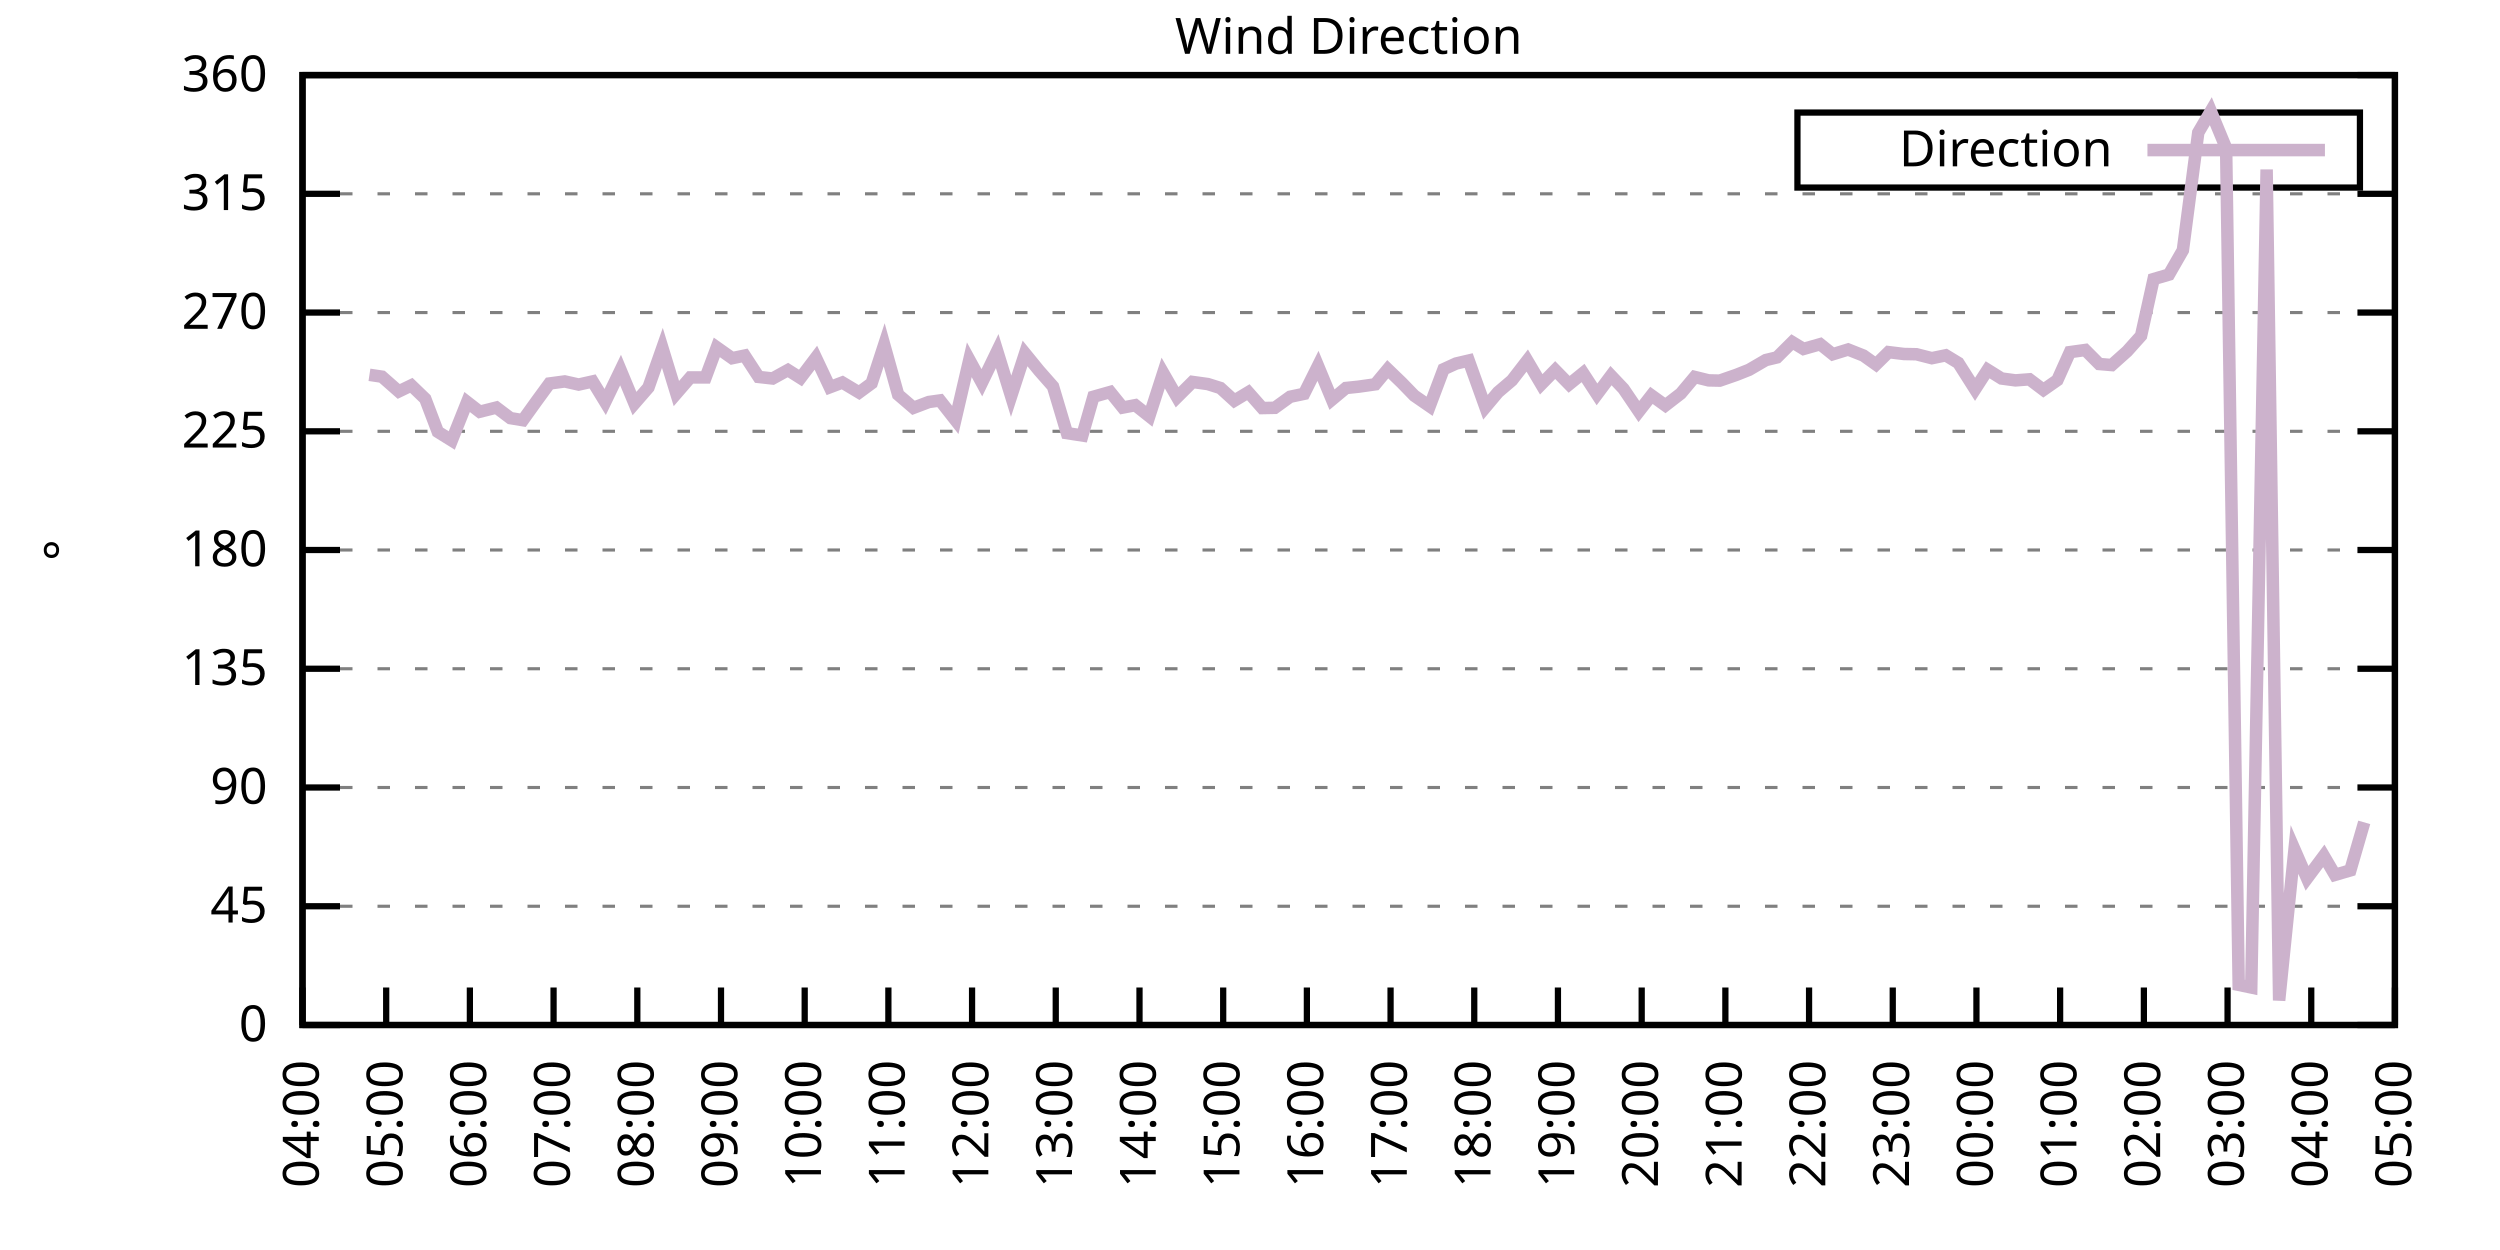
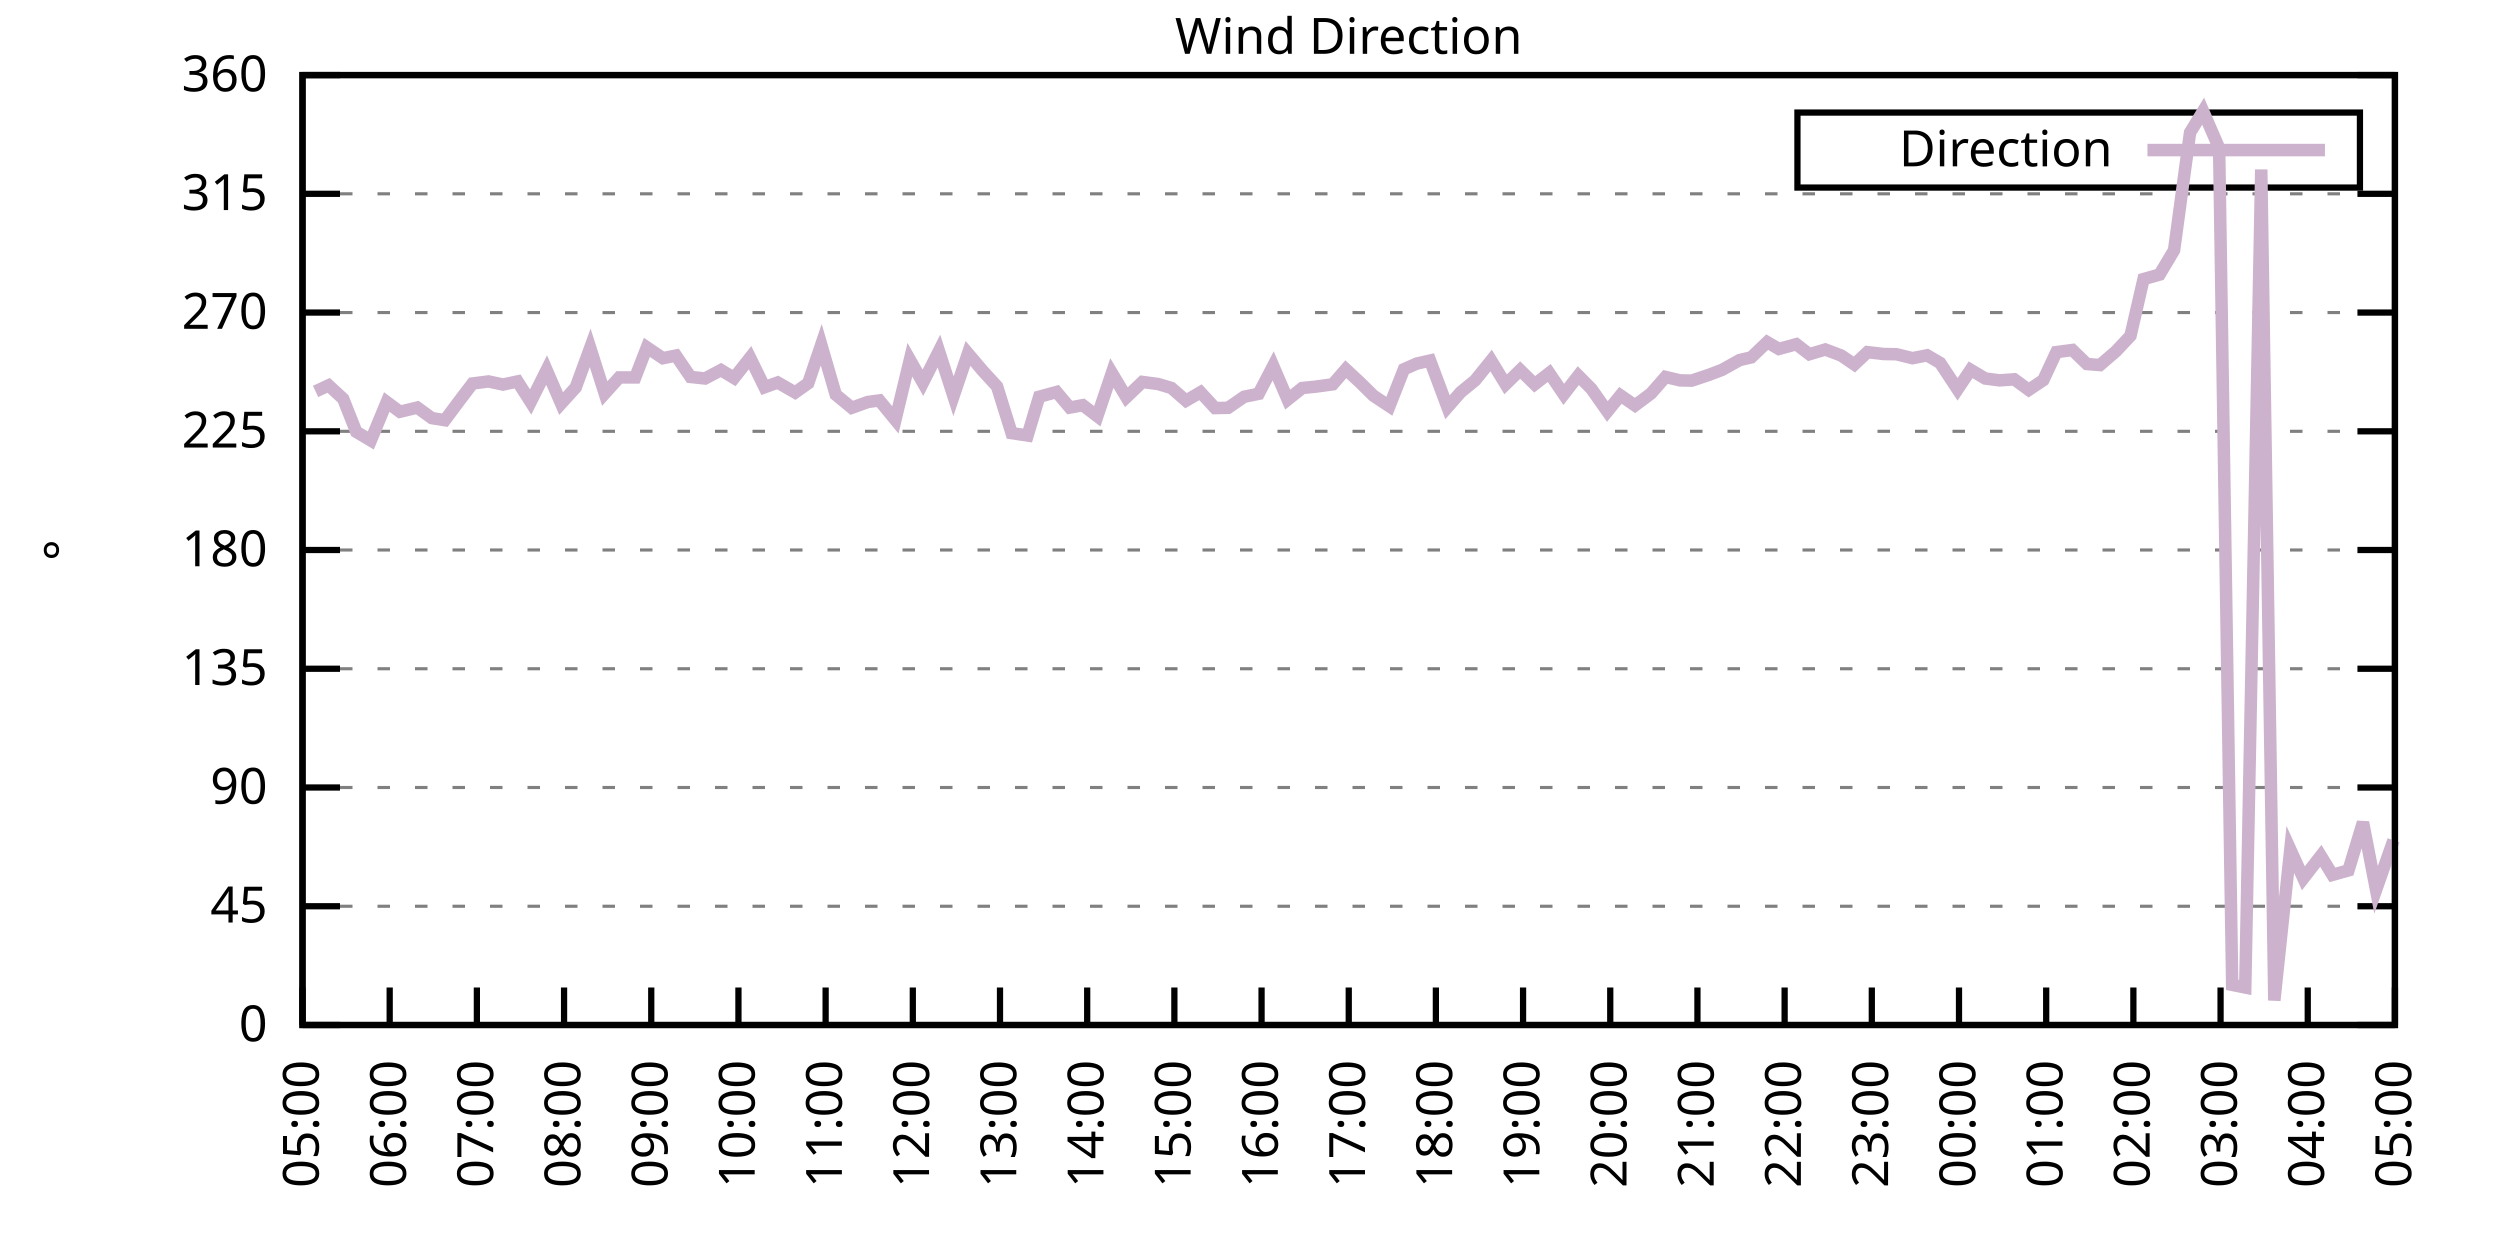
<svg xmlns="http://www.w3.org/2000/svg" xmlns:xlink="http://www.w3.org/1999/xlink" width="400" height="200" viewBox="0 0 400 200">
  <g id="gnuplot_canvas">
    <rect x="0" y="0" width="400" height="200" fill="none" />
    <defs>
      <circle id="gpDot" r="0.5" stroke-width="0.5" stroke="currentColor" />
      <path id="gpPt0" stroke-width="0.333" stroke="currentColor" d="M-1,0 h2 M0,-1 v2" />
      <path id="gpPt1" stroke-width="0.333" stroke="currentColor" d="M-1,-1 L1,1 M1,-1 L-1,1" />
      <path id="gpPt2" stroke-width="0.333" stroke="currentColor" d="M-1,0 L1,0 M0,-1 L0,1 M-1,-1 L1,1 M-1,1 L1,-1" />
      <rect id="gpPt3" stroke-width="0.333" stroke="currentColor" x="-1" y="-1" width="2" height="2" />
      <rect id="gpPt4" stroke-width="0.333" stroke="currentColor" fill="currentColor" x="-1" y="-1" width="2" height="2" />
      <circle id="gpPt5" stroke-width="0.333" stroke="currentColor" cx="0" cy="0" r="1" />
      <use xlink:href="#gpPt5" id="gpPt6" fill="currentColor" stroke="none" />
      <path id="gpPt7" stroke-width="0.333" stroke="currentColor" d="M0,-1.33 L-1.33,0.67 L1.33,0.67 z" />
      <use xlink:href="#gpPt7" id="gpPt8" fill="currentColor" stroke="none" />
      <use xlink:href="#gpPt7" id="gpPt9" stroke="currentColor" transform="rotate(180)" />
      <use xlink:href="#gpPt9" id="gpPt10" fill="currentColor" stroke="none" />
      <use xlink:href="#gpPt3" id="gpPt11" stroke="currentColor" transform="rotate(45)" />
      <use xlink:href="#gpPt11" id="gpPt12" fill="currentColor" stroke="none" />
      <path id="gpPt13" stroke-width="0.333" stroke="currentColor" d="M0,1.330 L1.265,0.411 L0.782,-1.067 L-0.782,-1.076 L-1.265,0.411 z" />
      <use xlink:href="#gpPt13" id="gpPt14" fill="currentColor" stroke="none" />
      <filter id="textbox" filterUnits="objectBoundingBox" x="0" y="0" height="1" width="1">
        <feFlood flood-color="white" flood-opacity="1" result="bgnd" />
        <feComposite in="SourceGraphic" in2="bgnd" operator="atop" />
      </filter>
      <filter id="greybox" filterUnits="objectBoundingBox" x="0" y="0" height="1" width="1">
        <feFlood flood-color="lightgrey" flood-opacity="1" result="grey" />
        <feComposite in="SourceGraphic" in2="grey" operator="atop" />
      </filter>
    </defs>
    <g fill="none" color="white" stroke="currentColor" stroke-width="1.00" stroke-linecap="butt" stroke-linejoin="miter">
</g>
    <g fill="none" color="black" stroke="currentColor" stroke-width="1.00" stroke-linecap="butt" stroke-linejoin="miter">
      <g stroke="none" shape-rendering="crispEdges">
        <polygon fill="rgb(255, 255, 255)" points="48.40,164.00 383.18,164.00 383.18,12.02 48.40,12.02 " />
      </g>
    </g>
    <g fill="none" color="black" stroke="currentColor" stroke-width="1.00" stroke-linecap="butt" stroke-linejoin="miter">
</g>
    <g fill="none" color="black" stroke="black" stroke-width="0.50" stroke-linecap="butt" stroke-linejoin="miter">
</g>
    <g fill="none" color="gray" stroke="currentColor" stroke-width="0.50" stroke-linecap="butt" stroke-linejoin="miter">
      <path stroke="gray" stroke-dasharray="2,4" class="gridline" d="M48.40,164.00 L383.19,164.00  " />
    </g>
    <g fill="none" color="gray" stroke="gray" stroke-width="1.00" stroke-linecap="butt" stroke-linejoin="miter">
</g>
    <g fill="none" color="black" stroke="currentColor" stroke-width="1.00" stroke-linecap="butt" stroke-linejoin="miter">
      <path stroke="black" d="M48.40,164.00 L54.40,164.00 M383.19,164.00 L377.19,164.00  " />
      <g transform="translate(42.80,166.60)" stroke="none" fill="black" font-family="Sans" font-size="8.00" text-anchor="end">
        <text>
          <tspan font-family="Sans"> 0</tspan>
        </text>
      </g>
    </g>
    <g fill="none" color="black" stroke="currentColor" stroke-width="1.00" stroke-linecap="butt" stroke-linejoin="miter">
</g>
    <g fill="none" color="black" stroke="black" stroke-width="0.50" stroke-linecap="butt" stroke-linejoin="miter">
</g>
    <g fill="none" color="gray" stroke="currentColor" stroke-width="0.50" stroke-linecap="butt" stroke-linejoin="miter">
      <path stroke="gray" stroke-dasharray="2,4" class="gridline" d="M48.40,145.00 L383.19,145.00  " />
    </g>
    <g fill="none" color="gray" stroke="gray" stroke-width="1.00" stroke-linecap="butt" stroke-linejoin="miter">
</g>
    <g fill="none" color="black" stroke="currentColor" stroke-width="1.00" stroke-linecap="butt" stroke-linejoin="miter">
      <path stroke="black" d="M48.40,145.00 L54.40,145.00 M383.19,145.00 L377.19,145.00  " />
      <g transform="translate(42.80,147.60)" stroke="none" fill="black" font-family="Sans" font-size="8.00" text-anchor="end">
        <text>
          <tspan font-family="Sans"> 45</tspan>
        </text>
      </g>
    </g>
    <g fill="none" color="black" stroke="currentColor" stroke-width="1.00" stroke-linecap="butt" stroke-linejoin="miter">
</g>
    <g fill="none" color="black" stroke="black" stroke-width="0.50" stroke-linecap="butt" stroke-linejoin="miter">
</g>
    <g fill="none" color="gray" stroke="currentColor" stroke-width="0.50" stroke-linecap="butt" stroke-linejoin="miter">
      <path stroke="gray" stroke-dasharray="2,4" class="gridline" d="M48.40,126.00 L383.19,126.00  " />
    </g>
    <g fill="none" color="gray" stroke="gray" stroke-width="1.00" stroke-linecap="butt" stroke-linejoin="miter">
</g>
    <g fill="none" color="black" stroke="currentColor" stroke-width="1.00" stroke-linecap="butt" stroke-linejoin="miter">
      <path stroke="black" d="M48.40,126.00 L54.40,126.00 M383.19,126.00 L377.19,126.00  " />
      <g transform="translate(42.80,128.60)" stroke="none" fill="black" font-family="Sans" font-size="8.00" text-anchor="end">
        <text>
          <tspan font-family="Sans"> 90</tspan>
        </text>
      </g>
    </g>
    <g fill="none" color="black" stroke="currentColor" stroke-width="1.00" stroke-linecap="butt" stroke-linejoin="miter">
</g>
    <g fill="none" color="black" stroke="black" stroke-width="0.50" stroke-linecap="butt" stroke-linejoin="miter">
</g>
    <g fill="none" color="gray" stroke="currentColor" stroke-width="0.50" stroke-linecap="butt" stroke-linejoin="miter">
      <path stroke="gray" stroke-dasharray="2,4" class="gridline" d="M48.40,107.00 L383.19,107.00  " />
    </g>
    <g fill="none" color="gray" stroke="gray" stroke-width="1.00" stroke-linecap="butt" stroke-linejoin="miter">
</g>
    <g fill="none" color="black" stroke="currentColor" stroke-width="1.00" stroke-linecap="butt" stroke-linejoin="miter">
      <path stroke="black" d="M48.40,107.00 L54.40,107.00 M383.19,107.00 L377.19,107.00  " />
      <g transform="translate(42.80,109.60)" stroke="none" fill="black" font-family="Sans" font-size="8.00" text-anchor="end">
        <text>
          <tspan font-family="Sans"> 135</tspan>
        </text>
      </g>
    </g>
    <g fill="none" color="black" stroke="currentColor" stroke-width="1.00" stroke-linecap="butt" stroke-linejoin="miter">
</g>
    <g fill="none" color="black" stroke="black" stroke-width="0.50" stroke-linecap="butt" stroke-linejoin="miter">
</g>
    <g fill="none" color="gray" stroke="currentColor" stroke-width="0.50" stroke-linecap="butt" stroke-linejoin="miter">
      <path stroke="gray" stroke-dasharray="2,4" class="gridline" d="M48.40,88.00 L383.19,88.00  " />
    </g>
    <g fill="none" color="gray" stroke="gray" stroke-width="1.00" stroke-linecap="butt" stroke-linejoin="miter">
</g>
    <g fill="none" color="black" stroke="currentColor" stroke-width="1.00" stroke-linecap="butt" stroke-linejoin="miter">
      <path stroke="black" d="M48.40,88.00 L54.40,88.00 M383.19,88.00 L377.19,88.00  " />
      <g transform="translate(42.80,90.60)" stroke="none" fill="black" font-family="Sans" font-size="8.00" text-anchor="end">
        <text>
          <tspan font-family="Sans"> 180</tspan>
        </text>
      </g>
    </g>
    <g fill="none" color="black" stroke="currentColor" stroke-width="1.00" stroke-linecap="butt" stroke-linejoin="miter">
</g>
    <g fill="none" color="black" stroke="black" stroke-width="0.50" stroke-linecap="butt" stroke-linejoin="miter">
</g>
    <g fill="none" color="gray" stroke="currentColor" stroke-width="0.50" stroke-linecap="butt" stroke-linejoin="miter">
      <path stroke="gray" stroke-dasharray="2,4" class="gridline" d="M48.40,69.01 L383.19,69.01  " />
    </g>
    <g fill="none" color="gray" stroke="gray" stroke-width="1.00" stroke-linecap="butt" stroke-linejoin="miter">
</g>
    <g fill="none" color="black" stroke="currentColor" stroke-width="1.00" stroke-linecap="butt" stroke-linejoin="miter">
      <path stroke="black" d="M48.40,69.01 L54.40,69.01 M383.19,69.01 L377.19,69.01  " />
      <g transform="translate(42.80,71.61)" stroke="none" fill="black" font-family="Sans" font-size="8.00" text-anchor="end">
        <text>
          <tspan font-family="Sans"> 225</tspan>
        </text>
      </g>
    </g>
    <g fill="none" color="black" stroke="currentColor" stroke-width="1.00" stroke-linecap="butt" stroke-linejoin="miter">
</g>
    <g fill="none" color="black" stroke="black" stroke-width="0.50" stroke-linecap="butt" stroke-linejoin="miter">
</g>
    <g fill="none" color="gray" stroke="currentColor" stroke-width="0.50" stroke-linecap="butt" stroke-linejoin="miter">
      <path stroke="gray" stroke-dasharray="2,4" class="gridline" d="M48.40,50.01 L383.19,50.01  " />
    </g>
    <g fill="none" color="gray" stroke="gray" stroke-width="1.00" stroke-linecap="butt" stroke-linejoin="miter">
</g>
    <g fill="none" color="black" stroke="currentColor" stroke-width="1.00" stroke-linecap="butt" stroke-linejoin="miter">
      <path stroke="black" d="M48.40,50.01 L54.40,50.01 M383.19,50.01 L377.19,50.01  " />
      <g transform="translate(42.80,52.61)" stroke="none" fill="black" font-family="Sans" font-size="8.00" text-anchor="end">
        <text>
          <tspan font-family="Sans"> 270</tspan>
        </text>
      </g>
    </g>
    <g fill="none" color="black" stroke="currentColor" stroke-width="1.00" stroke-linecap="butt" stroke-linejoin="miter">
</g>
    <g fill="none" color="black" stroke="black" stroke-width="0.50" stroke-linecap="butt" stroke-linejoin="miter">
</g>
    <g fill="none" color="gray" stroke="currentColor" stroke-width="0.50" stroke-linecap="butt" stroke-linejoin="miter">
      <path stroke="gray" stroke-dasharray="2,4" class="gridline" d="M48.40,31.01 L383.19,31.01  " />
    </g>
    <g fill="none" color="gray" stroke="gray" stroke-width="1.00" stroke-linecap="butt" stroke-linejoin="miter">
</g>
    <g fill="none" color="black" stroke="currentColor" stroke-width="1.00" stroke-linecap="butt" stroke-linejoin="miter">
      <path stroke="black" d="M48.40,31.01 L54.40,31.01 M383.19,31.01 L377.19,31.01  " />
      <g transform="translate(42.80,33.61)" stroke="none" fill="black" font-family="Sans" font-size="8.00" text-anchor="end">
        <text>
          <tspan font-family="Sans"> 315</tspan>
        </text>
      </g>
    </g>
    <g fill="none" color="black" stroke="currentColor" stroke-width="1.00" stroke-linecap="butt" stroke-linejoin="miter">
</g>
    <g fill="none" color="black" stroke="black" stroke-width="0.50" stroke-linecap="butt" stroke-linejoin="miter">
</g>
    <g fill="none" color="gray" stroke="currentColor" stroke-width="0.50" stroke-linecap="butt" stroke-linejoin="miter">
      <path stroke="gray" stroke-dasharray="2,4" class="gridline" d="M48.40,12.01 L383.19,12.01  " />
    </g>
    <g fill="none" color="gray" stroke="gray" stroke-width="1.00" stroke-linecap="butt" stroke-linejoin="miter">
</g>
    <g fill="none" color="black" stroke="currentColor" stroke-width="1.00" stroke-linecap="butt" stroke-linejoin="miter">
      <path stroke="black" d="M48.40,12.01 L54.40,12.01 M383.19,12.01 L377.19,12.01  " />
      <g transform="translate(42.80,14.61)" stroke="none" fill="black" font-family="Sans" font-size="8.00" text-anchor="end">
        <text>
          <tspan font-family="Sans"> 360</tspan>
        </text>
      </g>
    </g>
    <g fill="none" color="black" stroke="currentColor" stroke-width="1.00" stroke-linecap="butt" stroke-linejoin="miter">
      <path stroke="black" d="M48.40,164.00 L48.40,158.00  " />
      <g transform="translate(51.00,169.60) rotate(270.00)" stroke="none" fill="black" font-family="Sans" font-size="8.00" text-anchor="end">
        <text>
-           <tspan font-family="Sans">04:00</tspan>
-         </text>
-       </g>
-     </g>
-     <g fill="none" color="black" stroke="currentColor" stroke-width="1.00" stroke-linecap="butt" stroke-linejoin="miter">
-       <path stroke="black" d="M61.79,164.00 L61.79,158.00  " />
-       <g transform="translate(64.39,169.60) rotate(270.00)" stroke="none" fill="black" font-family="Sans" font-size="8.00" text-anchor="end">
-         <text>
          <tspan font-family="Sans">05:00</tspan>
        </text>
      </g>
    </g>
    <g fill="none" color="black" stroke="currentColor" stroke-width="1.00" stroke-linecap="butt" stroke-linejoin="miter">
-       <path stroke="black" d="M75.18,164.00 L75.18,158.00  " />
-       <g transform="translate(77.78,169.60) rotate(270.00)" stroke="none" fill="black" font-family="Sans" font-size="8.00" text-anchor="end">
+       <path stroke="black" d="M62.35,164.00 L62.35,158.00  " />
+       <g transform="translate(64.95,169.60) rotate(270.00)" stroke="none" fill="black" font-family="Sans" font-size="8.00" text-anchor="end">
        <text>
          <tspan font-family="Sans">06:00</tspan>
        </text>
      </g>
    </g>
    <g fill="none" color="black" stroke="currentColor" stroke-width="1.00" stroke-linecap="butt" stroke-linejoin="miter">
-       <path stroke="black" d="M88.57,164.00 L88.57,158.00  " />
-       <g transform="translate(91.17,169.60) rotate(270.00)" stroke="none" fill="black" font-family="Sans" font-size="8.00" text-anchor="end">
+       <path stroke="black" d="M76.30,164.00 L76.30,158.00  " />
+       <g transform="translate(78.90,169.60) rotate(270.00)" stroke="none" fill="black" font-family="Sans" font-size="8.00" text-anchor="end">
        <text>
          <tspan font-family="Sans">07:00</tspan>
        </text>
      </g>
    </g>
    <g fill="none" color="black" stroke="currentColor" stroke-width="1.00" stroke-linecap="butt" stroke-linejoin="miter">
-       <path stroke="black" d="M101.97,164.00 L101.97,158.00  " />
-       <g transform="translate(104.57,169.60) rotate(270.00)" stroke="none" fill="black" font-family="Sans" font-size="8.00" text-anchor="end">
+       <path stroke="black" d="M90.25,164.00 L90.25,158.00  " />
+       <g transform="translate(92.85,169.60) rotate(270.00)" stroke="none" fill="black" font-family="Sans" font-size="8.00" text-anchor="end">
        <text>
          <tspan font-family="Sans">08:00</tspan>
        </text>
      </g>
    </g>
    <g fill="none" color="black" stroke="currentColor" stroke-width="1.00" stroke-linecap="butt" stroke-linejoin="miter">
-       <path stroke="black" d="M115.36,164.00 L115.36,158.00  " />
-       <g transform="translate(117.96,169.60) rotate(270.00)" stroke="none" fill="black" font-family="Sans" font-size="8.00" text-anchor="end">
+       <path stroke="black" d="M104.20,164.00 L104.20,158.00  " />
+       <g transform="translate(106.80,169.60) rotate(270.00)" stroke="none" fill="black" font-family="Sans" font-size="8.00" text-anchor="end">
        <text>
          <tspan font-family="Sans">09:00</tspan>
        </text>
      </g>
    </g>
    <g fill="none" color="black" stroke="currentColor" stroke-width="1.00" stroke-linecap="butt" stroke-linejoin="miter">
-       <path stroke="black" d="M128.75,164.00 L128.75,158.00  " />
-       <g transform="translate(131.35,169.60) rotate(270.00)" stroke="none" fill="black" font-family="Sans" font-size="8.00" text-anchor="end">
+       <path stroke="black" d="M118.15,164.00 L118.15,158.00  " />
+       <g transform="translate(120.75,169.60) rotate(270.00)" stroke="none" fill="black" font-family="Sans" font-size="8.00" text-anchor="end">
        <text>
          <tspan font-family="Sans">10:00</tspan>
        </text>
      </g>
    </g>
    <g fill="none" color="black" stroke="currentColor" stroke-width="1.00" stroke-linecap="butt" stroke-linejoin="miter">
-       <path stroke="black" d="M142.14,164.00 L142.14,158.00  " />
-       <g transform="translate(144.74,169.60) rotate(270.00)" stroke="none" fill="black" font-family="Sans" font-size="8.00" text-anchor="end">
+       <path stroke="black" d="M132.10,164.00 L132.10,158.00  " />
+       <g transform="translate(134.70,169.60) rotate(270.00)" stroke="none" fill="black" font-family="Sans" font-size="8.00" text-anchor="end">
        <text>
          <tspan font-family="Sans">11:00</tspan>
        </text>
      </g>
    </g>
    <g fill="none" color="black" stroke="currentColor" stroke-width="1.00" stroke-linecap="butt" stroke-linejoin="miter">
-       <path stroke="black" d="M155.53,164.00 L155.53,158.00  " />
-       <g transform="translate(158.13,169.60) rotate(270.00)" stroke="none" fill="black" font-family="Sans" font-size="8.00" text-anchor="end">
+       <path stroke="black" d="M146.05,164.00 L146.05,158.00  " />
+       <g transform="translate(148.65,169.60) rotate(270.00)" stroke="none" fill="black" font-family="Sans" font-size="8.00" text-anchor="end">
        <text>
          <tspan font-family="Sans">12:00</tspan>
        </text>
      </g>
    </g>
    <g fill="none" color="black" stroke="currentColor" stroke-width="1.00" stroke-linecap="butt" stroke-linejoin="miter">
-       <path stroke="black" d="M168.92,164.00 L168.92,158.00  " />
-       <g transform="translate(171.52,169.60) rotate(270.00)" stroke="none" fill="black" font-family="Sans" font-size="8.00" text-anchor="end">
+       <path stroke="black" d="M160.00,164.00 L160.00,158.00  " />
+       <g transform="translate(162.60,169.60) rotate(270.00)" stroke="none" fill="black" font-family="Sans" font-size="8.00" text-anchor="end">
        <text>
          <tspan font-family="Sans">13:00</tspan>
        </text>
      </g>
    </g>
    <g fill="none" color="black" stroke="currentColor" stroke-width="1.00" stroke-linecap="butt" stroke-linejoin="miter">
-       <path stroke="black" d="M182.32,164.00 L182.32,158.00  " />
-       <g transform="translate(184.92,169.60) rotate(270.00)" stroke="none" fill="black" font-family="Sans" font-size="8.00" text-anchor="end">
+       <path stroke="black" d="M173.95,164.00 L173.95,158.00  " />
+       <g transform="translate(176.55,169.60) rotate(270.00)" stroke="none" fill="black" font-family="Sans" font-size="8.00" text-anchor="end">
        <text>
          <tspan font-family="Sans">14:00</tspan>
        </text>
      </g>
    </g>
    <g fill="none" color="black" stroke="currentColor" stroke-width="1.00" stroke-linecap="butt" stroke-linejoin="miter">
-       <path stroke="black" d="M195.71,164.00 L195.71,158.00  " />
-       <g transform="translate(198.31,169.60) rotate(270.00)" stroke="none" fill="black" font-family="Sans" font-size="8.00" text-anchor="end">
+       <path stroke="black" d="M187.90,164.00 L187.90,158.00  " />
+       <g transform="translate(190.50,169.60) rotate(270.00)" stroke="none" fill="black" font-family="Sans" font-size="8.00" text-anchor="end">
        <text>
          <tspan font-family="Sans">15:00</tspan>
        </text>
      </g>
    </g>
    <g fill="none" color="black" stroke="currentColor" stroke-width="1.00" stroke-linecap="butt" stroke-linejoin="miter">
-       <path stroke="black" d="M209.10,164.00 L209.10,158.00  " />
-       <g transform="translate(211.70,169.60) rotate(270.00)" stroke="none" fill="black" font-family="Sans" font-size="8.00" text-anchor="end">
+       <path stroke="black" d="M201.85,164.00 L201.85,158.00  " />
+       <g transform="translate(204.45,169.60) rotate(270.00)" stroke="none" fill="black" font-family="Sans" font-size="8.00" text-anchor="end">
        <text>
          <tspan font-family="Sans">16:00</tspan>
        </text>
      </g>
    </g>
    <g fill="none" color="black" stroke="currentColor" stroke-width="1.00" stroke-linecap="butt" stroke-linejoin="miter">
-       <path stroke="black" d="M222.49,164.00 L222.49,158.00  " />
-       <g transform="translate(225.09,169.60) rotate(270.00)" stroke="none" fill="black" font-family="Sans" font-size="8.00" text-anchor="end">
+       <path stroke="black" d="M215.80,164.00 L215.80,158.00  " />
+       <g transform="translate(218.40,169.60) rotate(270.00)" stroke="none" fill="black" font-family="Sans" font-size="8.00" text-anchor="end">
        <text>
          <tspan font-family="Sans">17:00</tspan>
        </text>
      </g>
    </g>
    <g fill="none" color="black" stroke="currentColor" stroke-width="1.00" stroke-linecap="butt" stroke-linejoin="miter">
-       <path stroke="black" d="M235.88,164.00 L235.88,158.00  " />
-       <g transform="translate(238.48,169.60) rotate(270.00)" stroke="none" fill="black" font-family="Sans" font-size="8.00" text-anchor="end">
+       <path stroke="black" d="M229.74,164.00 L229.74,158.00  " />
+       <g transform="translate(232.34,169.60) rotate(270.00)" stroke="none" fill="black" font-family="Sans" font-size="8.00" text-anchor="end">
        <text>
          <tspan font-family="Sans">18:00</tspan>
        </text>
      </g>
    </g>
    <g fill="none" color="black" stroke="currentColor" stroke-width="1.00" stroke-linecap="butt" stroke-linejoin="miter">
-       <path stroke="black" d="M249.27,164.00 L249.27,158.00  " />
-       <g transform="translate(251.87,169.60) rotate(270.00)" stroke="none" fill="black" font-family="Sans" font-size="8.00" text-anchor="end">
+       <path stroke="black" d="M243.69,164.00 L243.69,158.00  " />
+       <g transform="translate(246.29,169.60) rotate(270.00)" stroke="none" fill="black" font-family="Sans" font-size="8.00" text-anchor="end">
        <text>
          <tspan font-family="Sans">19:00</tspan>
        </text>
      </g>
    </g>
    <g fill="none" color="black" stroke="currentColor" stroke-width="1.00" stroke-linecap="butt" stroke-linejoin="miter">
-       <path stroke="black" d="M262.67,164.00 L262.67,158.00  " />
-       <g transform="translate(265.27,169.60) rotate(270.00)" stroke="none" fill="black" font-family="Sans" font-size="8.00" text-anchor="end">
+       <path stroke="black" d="M257.64,164.00 L257.64,158.00  " />
+       <g transform="translate(260.24,169.60) rotate(270.00)" stroke="none" fill="black" font-family="Sans" font-size="8.00" text-anchor="end">
        <text>
          <tspan font-family="Sans">20:00</tspan>
        </text>
      </g>
    </g>
    <g fill="none" color="black" stroke="currentColor" stroke-width="1.00" stroke-linecap="butt" stroke-linejoin="miter">
-       <path stroke="black" d="M276.06,164.00 L276.06,158.00  " />
-       <g transform="translate(278.66,169.60) rotate(270.00)" stroke="none" fill="black" font-family="Sans" font-size="8.00" text-anchor="end">
+       <path stroke="black" d="M271.59,164.00 L271.59,158.00  " />
+       <g transform="translate(274.19,169.60) rotate(270.00)" stroke="none" fill="black" font-family="Sans" font-size="8.00" text-anchor="end">
        <text>
          <tspan font-family="Sans">21:00</tspan>
        </text>
      </g>
    </g>
    <g fill="none" color="black" stroke="currentColor" stroke-width="1.00" stroke-linecap="butt" stroke-linejoin="miter">
-       <path stroke="black" d="M289.45,164.00 L289.45,158.00  " />
-       <g transform="translate(292.05,169.60) rotate(270.00)" stroke="none" fill="black" font-family="Sans" font-size="8.00" text-anchor="end">
+       <path stroke="black" d="M285.54,164.00 L285.54,158.00  " />
+       <g transform="translate(288.14,169.60) rotate(270.00)" stroke="none" fill="black" font-family="Sans" font-size="8.00" text-anchor="end">
        <text>
          <tspan font-family="Sans">22:00</tspan>
        </text>
      </g>
    </g>
    <g fill="none" color="black" stroke="currentColor" stroke-width="1.00" stroke-linecap="butt" stroke-linejoin="miter">
-       <path stroke="black" d="M302.84,164.00 L302.84,158.00  " />
-       <g transform="translate(305.44,169.60) rotate(270.00)" stroke="none" fill="black" font-family="Sans" font-size="8.00" text-anchor="end">
+       <path stroke="black" d="M299.49,164.00 L299.49,158.00  " />
+       <g transform="translate(302.09,169.60) rotate(270.00)" stroke="none" fill="black" font-family="Sans" font-size="8.00" text-anchor="end">
        <text>
          <tspan font-family="Sans">23:00</tspan>
        </text>
      </g>
    </g>
    <g fill="none" color="black" stroke="currentColor" stroke-width="1.00" stroke-linecap="butt" stroke-linejoin="miter">
-       <path stroke="black" d="M316.23,164.00 L316.23,158.00  " />
-       <g transform="translate(318.83,169.60) rotate(270.00)" stroke="none" fill="black" font-family="Sans" font-size="8.00" text-anchor="end">
+       <path stroke="black" d="M313.44,164.00 L313.44,158.00  " />
+       <g transform="translate(316.04,169.60) rotate(270.00)" stroke="none" fill="black" font-family="Sans" font-size="8.00" text-anchor="end">
        <text>
          <tspan font-family="Sans">00:00</tspan>
        </text>
      </g>
    </g>
    <g fill="none" color="black" stroke="currentColor" stroke-width="1.00" stroke-linecap="butt" stroke-linejoin="miter">
-       <path stroke="black" d="M329.62,164.00 L329.62,158.00  " />
-       <g transform="translate(332.22,169.60) rotate(270.00)" stroke="none" fill="black" font-family="Sans" font-size="8.00" text-anchor="end">
+       <path stroke="black" d="M327.39,164.00 L327.39,158.00  " />
+       <g transform="translate(329.99,169.60) rotate(270.00)" stroke="none" fill="black" font-family="Sans" font-size="8.00" text-anchor="end">
        <text>
          <tspan font-family="Sans">01:00</tspan>
        </text>
      </g>
    </g>
    <g fill="none" color="black" stroke="currentColor" stroke-width="1.00" stroke-linecap="butt" stroke-linejoin="miter">
-       <path stroke="black" d="M343.02,164.00 L343.02,158.00  " />
-       <g transform="translate(345.62,169.60) rotate(270.00)" stroke="none" fill="black" font-family="Sans" font-size="8.00" text-anchor="end">
+       <path stroke="black" d="M341.34,164.00 L341.34,158.00  " />
+       <g transform="translate(343.94,169.60) rotate(270.00)" stroke="none" fill="black" font-family="Sans" font-size="8.00" text-anchor="end">
        <text>
          <tspan font-family="Sans">02:00</tspan>
        </text>
      </g>
    </g>
    <g fill="none" color="black" stroke="currentColor" stroke-width="1.00" stroke-linecap="butt" stroke-linejoin="miter">
-       <path stroke="black" d="M356.41,164.00 L356.41,158.00  " />
-       <g transform="translate(359.01,169.60) rotate(270.00)" stroke="none" fill="black" font-family="Sans" font-size="8.00" text-anchor="end">
+       <path stroke="black" d="M355.29,164.00 L355.29,158.00  " />
+       <g transform="translate(357.89,169.60) rotate(270.00)" stroke="none" fill="black" font-family="Sans" font-size="8.00" text-anchor="end">
        <text>
          <tspan font-family="Sans">03:00</tspan>
        </text>
      </g>
    </g>
    <g fill="none" color="black" stroke="currentColor" stroke-width="1.00" stroke-linecap="butt" stroke-linejoin="miter">
-       <path stroke="black" d="M369.80,164.00 L369.80,158.00  " />
-       <g transform="translate(372.40,169.60) rotate(270.00)" stroke="none" fill="black" font-family="Sans" font-size="8.00" text-anchor="end">
+       <path stroke="black" d="M369.24,164.00 L369.24,158.00  " />
+       <g transform="translate(371.84,169.60) rotate(270.00)" stroke="none" fill="black" font-family="Sans" font-size="8.00" text-anchor="end">
        <text>
          <tspan font-family="Sans">04:00</tspan>
        </text>
      </g>
    </g>
    <g fill="none" color="black" stroke="currentColor" stroke-width="1.00" stroke-linecap="butt" stroke-linejoin="miter">
      <path stroke="black" d="M383.19,164.00 L383.19,158.00  " />
      <g transform="translate(385.79,169.60) rotate(270.00)" stroke="none" fill="black" font-family="Sans" font-size="8.00" text-anchor="end">
        <text>
          <tspan font-family="Sans">05:00</tspan>
        </text>
      </g>
    </g>
    <g fill="none" color="black" stroke="currentColor" stroke-width="1.00" stroke-linecap="butt" stroke-linejoin="miter">
</g>
    <g fill="none" color="black" stroke="currentColor" stroke-width="1.00" stroke-linecap="butt" stroke-linejoin="miter">
      <path stroke="black" d="M48.40,12.01 L48.40,164.00 L383.19,164.00 L383.19,12.01 L48.40,12.01 Z  " />
    </g>
    <g fill="none" color="black" stroke="currentColor" stroke-width="1.00" stroke-linecap="butt" stroke-linejoin="miter">
</g>
    <g fill="none" color="black" stroke="currentColor" stroke-width="1.00" stroke-linecap="butt" stroke-linejoin="miter">
      <path stroke="black" d="M287.59,30.01 L287.59,18.01 L377.59,18.01 L377.59,30.01 L287.59,30.01 Z  " />
    </g>
    <g id="Wind_direction_plot_1">
      <g fill="none" color="white" stroke="black" stroke-width="2.00" stroke-linecap="butt" stroke-linejoin="miter">
</g>
      <g fill="none" color="black" stroke="currentColor" stroke-width="2.00" stroke-linecap="butt" stroke-linejoin="miter">
        <g transform="translate(337.99,26.61)" stroke="none" fill="black" font-family="Sans" font-size="8.00" text-anchor="end">
          <text>
            <tspan font-family="Sans">Direction</tspan>
          </text>
        </g>
      </g>
      <g fill="none" color="black" stroke="currentColor" stroke-width="2.00" stroke-linecap="butt" stroke-linejoin="miter">
-         <path stroke="rgb(204, 178, 204)" d="M343.59,24.01 L371.99,24.01 M59.11,59.97 L61.12,60.27 L63.80,62.63 L65.81,61.66 L68.04,63.81 L70.05,69.09   L72.28,70.48 L74.74,64.32 L76.75,65.88 L79.42,65.21 L81.66,66.90 L83.66,67.23 L85.90,64.11 L87.91,61.36   L90.36,61.03 L92.59,61.53 L94.82,61.03 L96.83,64.32 L99.29,59.21 L101.52,64.57 L103.75,62.00 L105.98,55.66   L108.22,62.97 L110.45,60.39 L112.90,60.39 L114.69,55.58 L117.14,57.31 L119.15,56.89 L121.38,60.31 L123.62,60.56   L126.07,59.21 L128.08,60.48 L130.54,57.23 L132.77,61.96 L134.78,61.20 L137.45,62.80 L139.46,61.32 L141.47,55.16   L143.70,63.14 L146.16,65.25 L148.61,64.32 L150.40,64.07 L152.85,67.19 L155.09,57.56 L157.10,61.24 L159.55,56.17   L161.78,63.39 L164.01,56.55 L166.25,59.30 L168.48,61.83 L170.71,69.30 L173.17,69.68 L174.95,63.48 L177.63,62.72   L179.64,65.21 L181.65,64.83 L183.88,66.60 L186.11,59.68 L188.34,63.56 L190.80,61.11 L193.25,61.45 L195.26,62.08   L197.49,64.11 L199.73,62.76 L201.96,65.29 L203.97,65.25 L206.42,63.48 L208.65,63.01 L210.88,58.54 L213.12,63.94   L215.35,62.08 L217.36,61.87 L220.04,61.49 L222.04,59.08 L224.28,61.24 L226.29,63.31 L228.74,65.00 L230.97,59.08   L232.98,58.16 L234.99,57.69 L237.67,65.16 L239.68,62.76 L241.91,60.86 L244.36,57.69 L246.60,61.49 L248.83,59.21   L251.06,61.49 L253.29,59.68 L255.52,63.10 L257.76,60.10 L259.76,62.21 L262.22,65.84 L264.23,63.26 L266.46,64.87   L268.92,62.97 L271.15,60.31 L273.38,60.86 L275.16,60.90 L277.84,59.97 L279.85,59.17 L282.53,57.61 L284.32,57.18   L286.77,54.74 L288.56,55.83 L291.23,55.07 L293.24,56.68 L295.70,55.92 L298.15,56.89 L300.16,58.32 L302.17,56.34   L304.63,56.64 L306.63,56.68 L309.09,57.31 L311.32,56.85 L313.33,58.07 L316.01,62.29 L318.02,59.17 L320.25,60.56   L322.48,60.86 L324.71,60.69 L326.95,62.38 L329.18,60.82 L331.19,56.34 L333.64,56.00 L335.87,58.24 L337.88,58.41   L340.34,56.21 L342.57,53.72 L344.58,44.65 L347.03,43.93 L349.26,40.04 L351.72,21.21 L353.73,17.79 L356.18,23.70   L358.19,157.58 L360.20,158.00 L362.66,27.12 L364.66,160.07 L367.12,135.92 L369.13,140.53 L371.81,136.94 L373.59,139.98   L376.05,139.26 L378.28,131.58  " />
+         <path stroke="rgb(204, 178, 204)" d="M343.59,24.01 L371.99,24.01 M50.49,62.63 L52.58,61.66 L54.91,63.81 L57.00,69.09 L59.33,70.48 L61.88,64.32   L63.98,65.88 L66.77,65.21 L69.09,66.90 L71.18,67.23 L73.51,64.11 L75.60,61.36 L78.16,61.03 L80.48,61.53   L82.81,61.03 L84.90,64.32 L87.46,59.21 L89.78,64.57 L92.11,62.00 L94.43,55.66 L96.76,62.97 L99.08,60.39   L101.64,60.39 L103.50,55.58 L106.06,57.31 L108.15,56.89 L110.48,60.31 L112.80,60.56 L115.36,59.21 L117.45,60.48   L120.01,57.23 L122.33,61.96 L124.43,61.20 L127.22,62.80 L129.31,61.32 L131.40,55.16 L133.72,63.14 L136.28,65.25   L138.84,64.32 L140.70,64.07 L143.26,67.19 L145.58,57.56 L147.67,61.24 L150.23,56.17 L152.56,63.39 L154.88,56.55   L157.21,59.30 L159.53,61.83 L161.86,69.30 L164.41,69.68 L166.27,63.48 L169.06,62.72 L171.16,65.21 L173.25,64.83   L175.57,66.60 L177.90,59.68 L180.22,63.56 L182.78,61.11 L185.34,61.45 L187.43,62.08 L189.76,64.11 L192.08,62.76   L194.41,65.29 L196.50,65.25 L199.06,63.48 L201.38,63.01 L203.71,58.54 L206.03,63.94 L208.36,62.08 L210.45,61.87   L213.24,61.49 L215.33,59.08 L217.65,61.24 L219.75,63.31 L222.30,65.00 L224.63,59.08 L226.72,58.16 L228.81,57.69   L231.60,65.16 L233.70,62.76 L236.02,60.86 L238.58,57.69 L240.90,61.49 L243.23,59.21 L245.55,61.49 L247.88,59.68   L250.20,63.10 L252.53,60.10 L254.62,62.21 L257.18,65.84 L259.27,63.26 L261.60,64.87 L264.15,62.97 L266.48,60.31   L268.80,60.86 L270.66,60.90 L273.45,59.97 L275.55,59.17 L278.34,57.61 L280.20,57.18 L282.75,54.74 L284.61,55.83   L287.40,55.07 L289.50,56.68 L292.05,55.92 L294.61,56.89 L296.70,58.32 L298.80,56.34 L301.35,56.64 L303.44,56.68   L306.00,57.31 L308.33,56.85 L310.42,58.07 L313.21,62.29 L315.30,59.17 L317.63,60.56 L319.95,60.86 L322.28,60.69   L324.60,62.38 L326.93,60.82 L329.02,56.34 L331.58,56.00 L333.90,58.24 L335.99,58.41 L338.55,56.21 L340.88,53.72   L342.97,44.65 L345.53,43.93 L347.85,40.04 L350.41,21.21 L352.50,17.79 L355.06,23.70 L357.15,157.58 L359.24,158.00   L361.80,27.12 L363.89,160.07 L366.45,135.92 L368.54,140.53 L371.33,136.94 L373.19,139.98 L375.75,139.26 L378.08,131.58   L380.17,142.38 L382.96,134.45  " />
      </g>
    </g>
    <g fill="none" color="black" stroke="currentColor" stroke-width="2.00" stroke-linecap="butt" stroke-linejoin="miter">
</g>
    <g fill="none" color="black" stroke="black" stroke-width="1.00" stroke-linecap="butt" stroke-linejoin="miter">
</g>
    <g fill="none" color="black" stroke="currentColor" stroke-width="1.00" stroke-linecap="butt" stroke-linejoin="miter">
      <path stroke="black" d="M48.40,12.01 L48.40,164.00 L383.19,164.00 L383.19,12.01 L48.40,12.01 Z  " />
      <g transform="translate(12.80,88.01) rotate(270.00)" stroke="none" fill="black" font-family="Sans" font-size="8.00" text-anchor="middle">
        <text>
          <tspan font-family="Sans">°</tspan>
        </text>
      </g>
    </g>
    <g fill="none" color="black" stroke="currentColor" stroke-width="1.00" stroke-linecap="butt" stroke-linejoin="miter">
</g>
    <g fill="none" color="black" stroke="currentColor" stroke-width="1.00" stroke-linecap="butt" stroke-linejoin="miter">
      <g transform="translate(215.79,8.61)" stroke="none" fill="black" font-family="Sans" font-size="8.00" text-anchor="middle">
        <text>
          <tspan font-family="Sans">Wind Direction</tspan>
        </text>
      </g>
    </g>
    <g fill="none" color="black" stroke="currentColor" stroke-width="1.00" stroke-linecap="butt" stroke-linejoin="miter">
</g>
  </g>
</svg>
